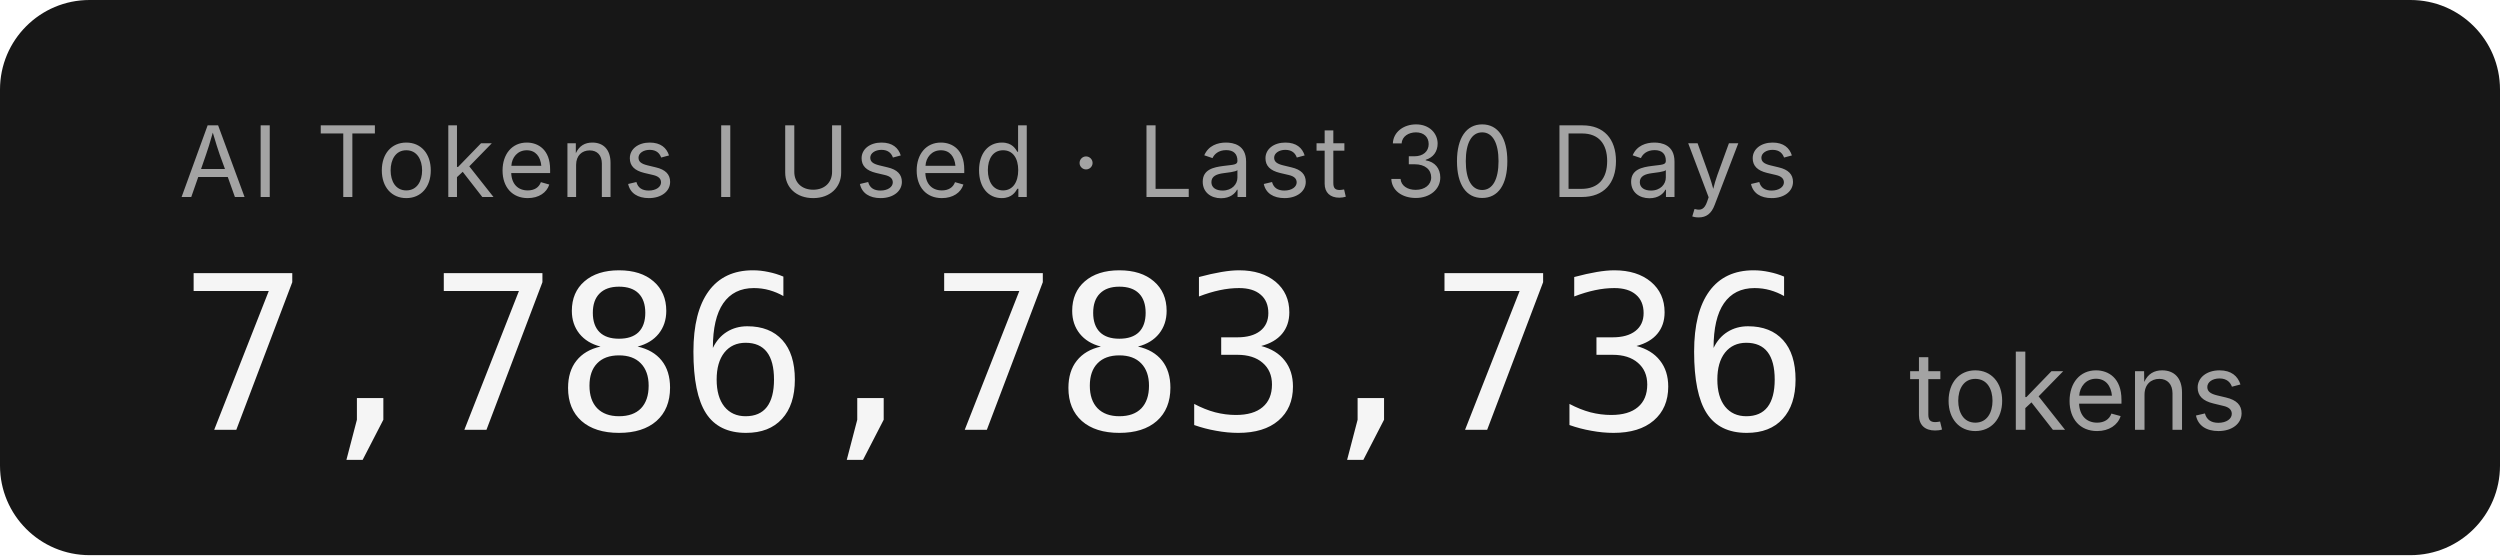
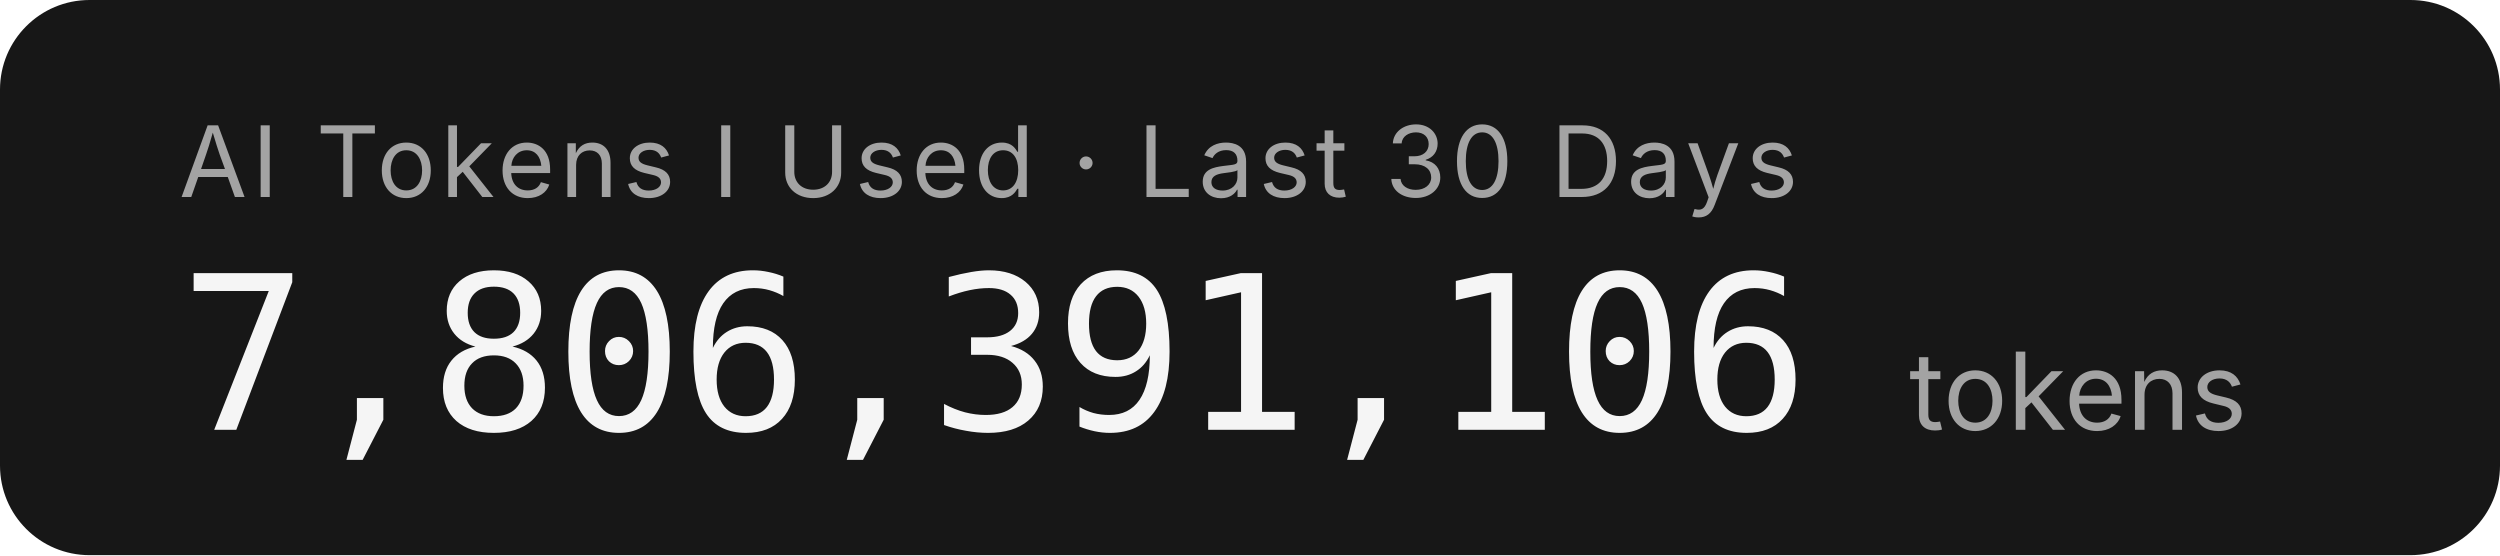
- <svg xmlns="http://www.w3.org/2000/svg" width="279.2" height="62" role="img" aria-label="AI Tokens I Used · Last 30 Days: 7,786,783,736 tokens">
+ <svg xmlns="http://www.w3.org/2000/svg" width="279.2" height="62" role="img" aria-label="AI Tokens I Used · Last 30 Days: 7,806,391,106 tokens">
  <rect width="279.2" height="62" rx="10" fill="#171717" />
  <g font-family="'Inter','SF Pro Display',-apple-system,'Segoe UI',sans-serif">
    <text x="20" y="22" fill="#a3a3a3" font-size="11" letter-spacing="0.05em">AI Tokens I Used · Last 30 Days</text>
-     <text x="20" y="48" fill="#f5f5f5" font-size="24" font-weight="300" font-family="'SF Mono','Cascadia Code','Consolas',monospace" letter-spacing="-0.02em">7,786,783,736</text>
+     <text x="20" y="48" fill="#f5f5f5" font-size="24" font-weight="300" font-family="'SF Mono','Cascadia Code','Consolas',monospace" letter-spacing="-0.02em">7,806,391,106</text>
    <text x="213.2" y="48" fill="#a3a3a3" font-size="12">tokens</text>
  </g>
</svg>
